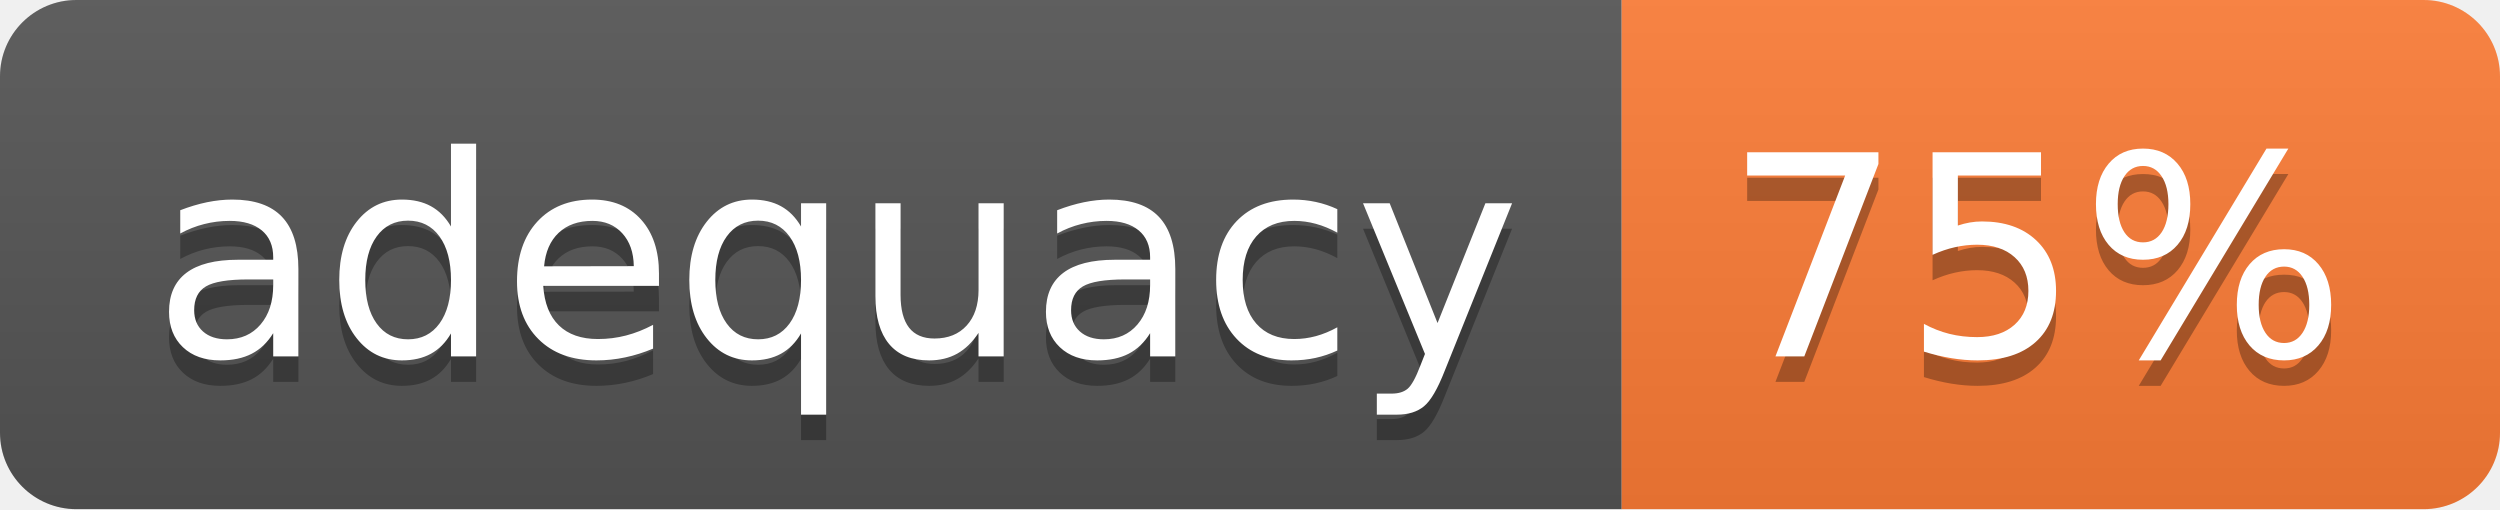
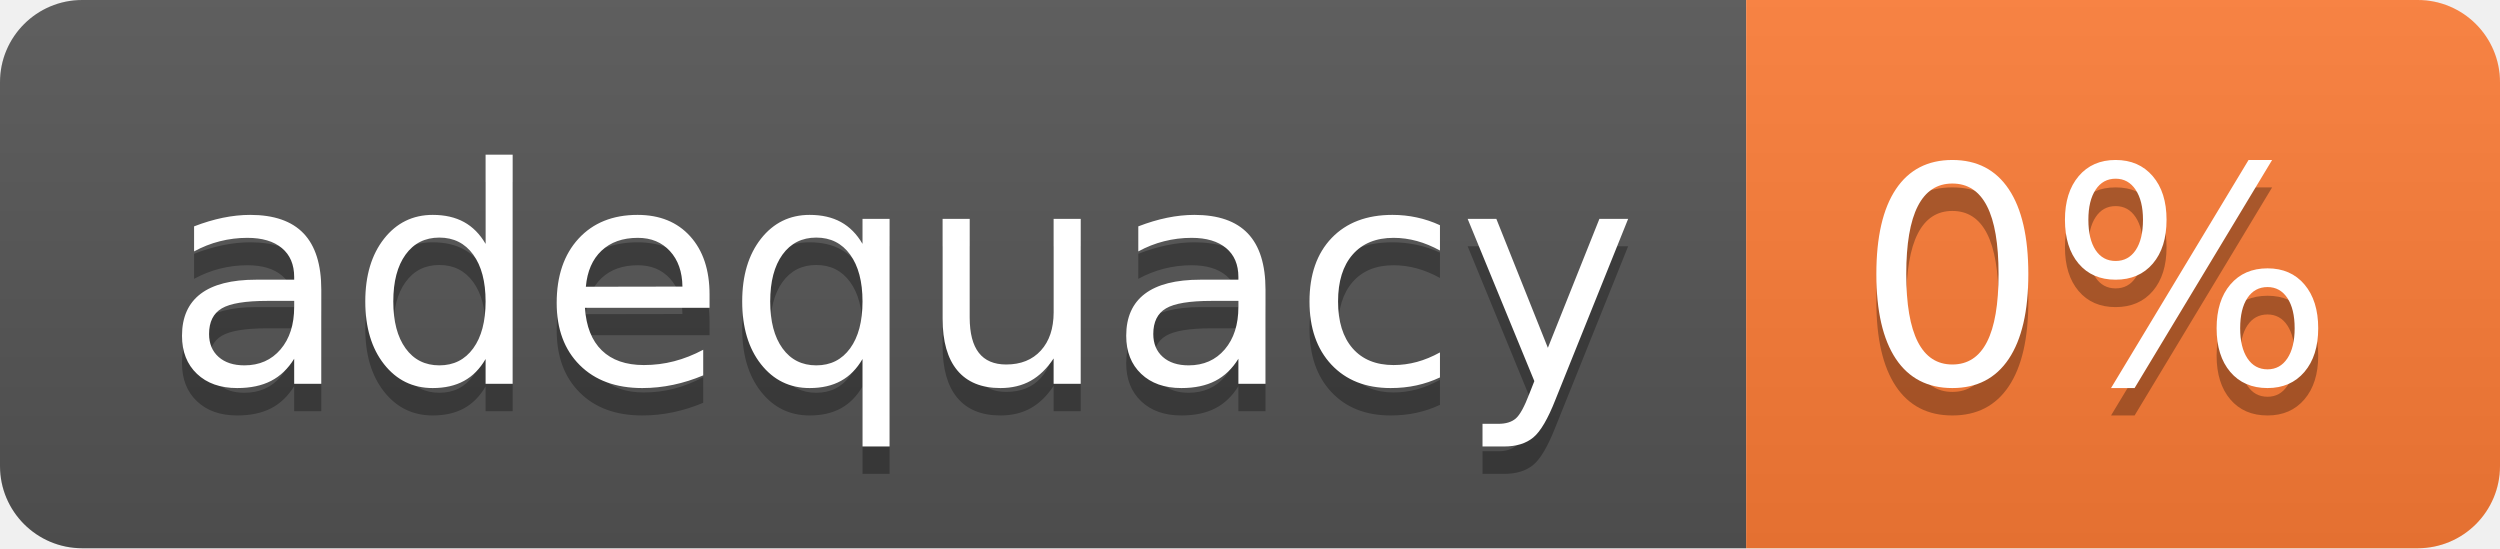
- <svg xmlns="http://www.w3.org/2000/svg" width="98.2" height="20">
+ <svg xmlns="http://www.w3.org/2000/svg" width="91.2" height="20">
  <linearGradient id="smooth" x2="0" y2="100%">
    <stop offset="0" stop-color="#bbb" stop-opacity=".1" />
    <stop offset="1" stop-opacity=".1" />
  </linearGradient>
  <clipPath id="round">
-     <rect width="98.2" height="20" rx="3" fill="#fff" />
+     <rect width="91.2" height="20" rx="3" fill="#fff" />
  </clipPath>
  <g clip-path="url(#round)">
    <rect width="63.7" height="20" fill="#555" />
-     <rect x="63.7" width="34.5" height="20" fill="#fe7d37" />
-     <rect width="98.2" height="20" fill="url(#smooth)" />
+     <rect x="63.7" width="27.5" height="20" fill="#fe7d37" />
+     <rect width="91.2" height="20" fill="url(#smooth)" />
  </g>
  <g fill="#fff" text-anchor="middle" font-family="DejaVu Sans,Verdana,Geneva,sans-serif" font-size="110">
    <text x="328.5" y="150" fill="#010101" fill-opacity=".3" transform="scale(0.1)" textLength="537.0" lengthAdjust="spacing">adequacy</text>
    <text x="328.5" y="140" transform="scale(0.1)" textLength="537.0" lengthAdjust="spacing">adequacy</text>
-     <text x="799.5" y="150" fill="#010101" fill-opacity=".3" transform="scale(0.1)" textLength="245.0" lengthAdjust="spacing">75%</text>
-     <text x="799.5" y="140" transform="scale(0.1)" textLength="245.0" lengthAdjust="spacing">75%</text>
+     <text x="764.5" y="150" fill="#010101" fill-opacity=".3" transform="scale(0.1)" textLength="175.0" lengthAdjust="spacing">0%</text>
+     <text x="764.5" y="140" transform="scale(0.1)" textLength="175.0" lengthAdjust="spacing">0%</text>
  </g>
</svg>
